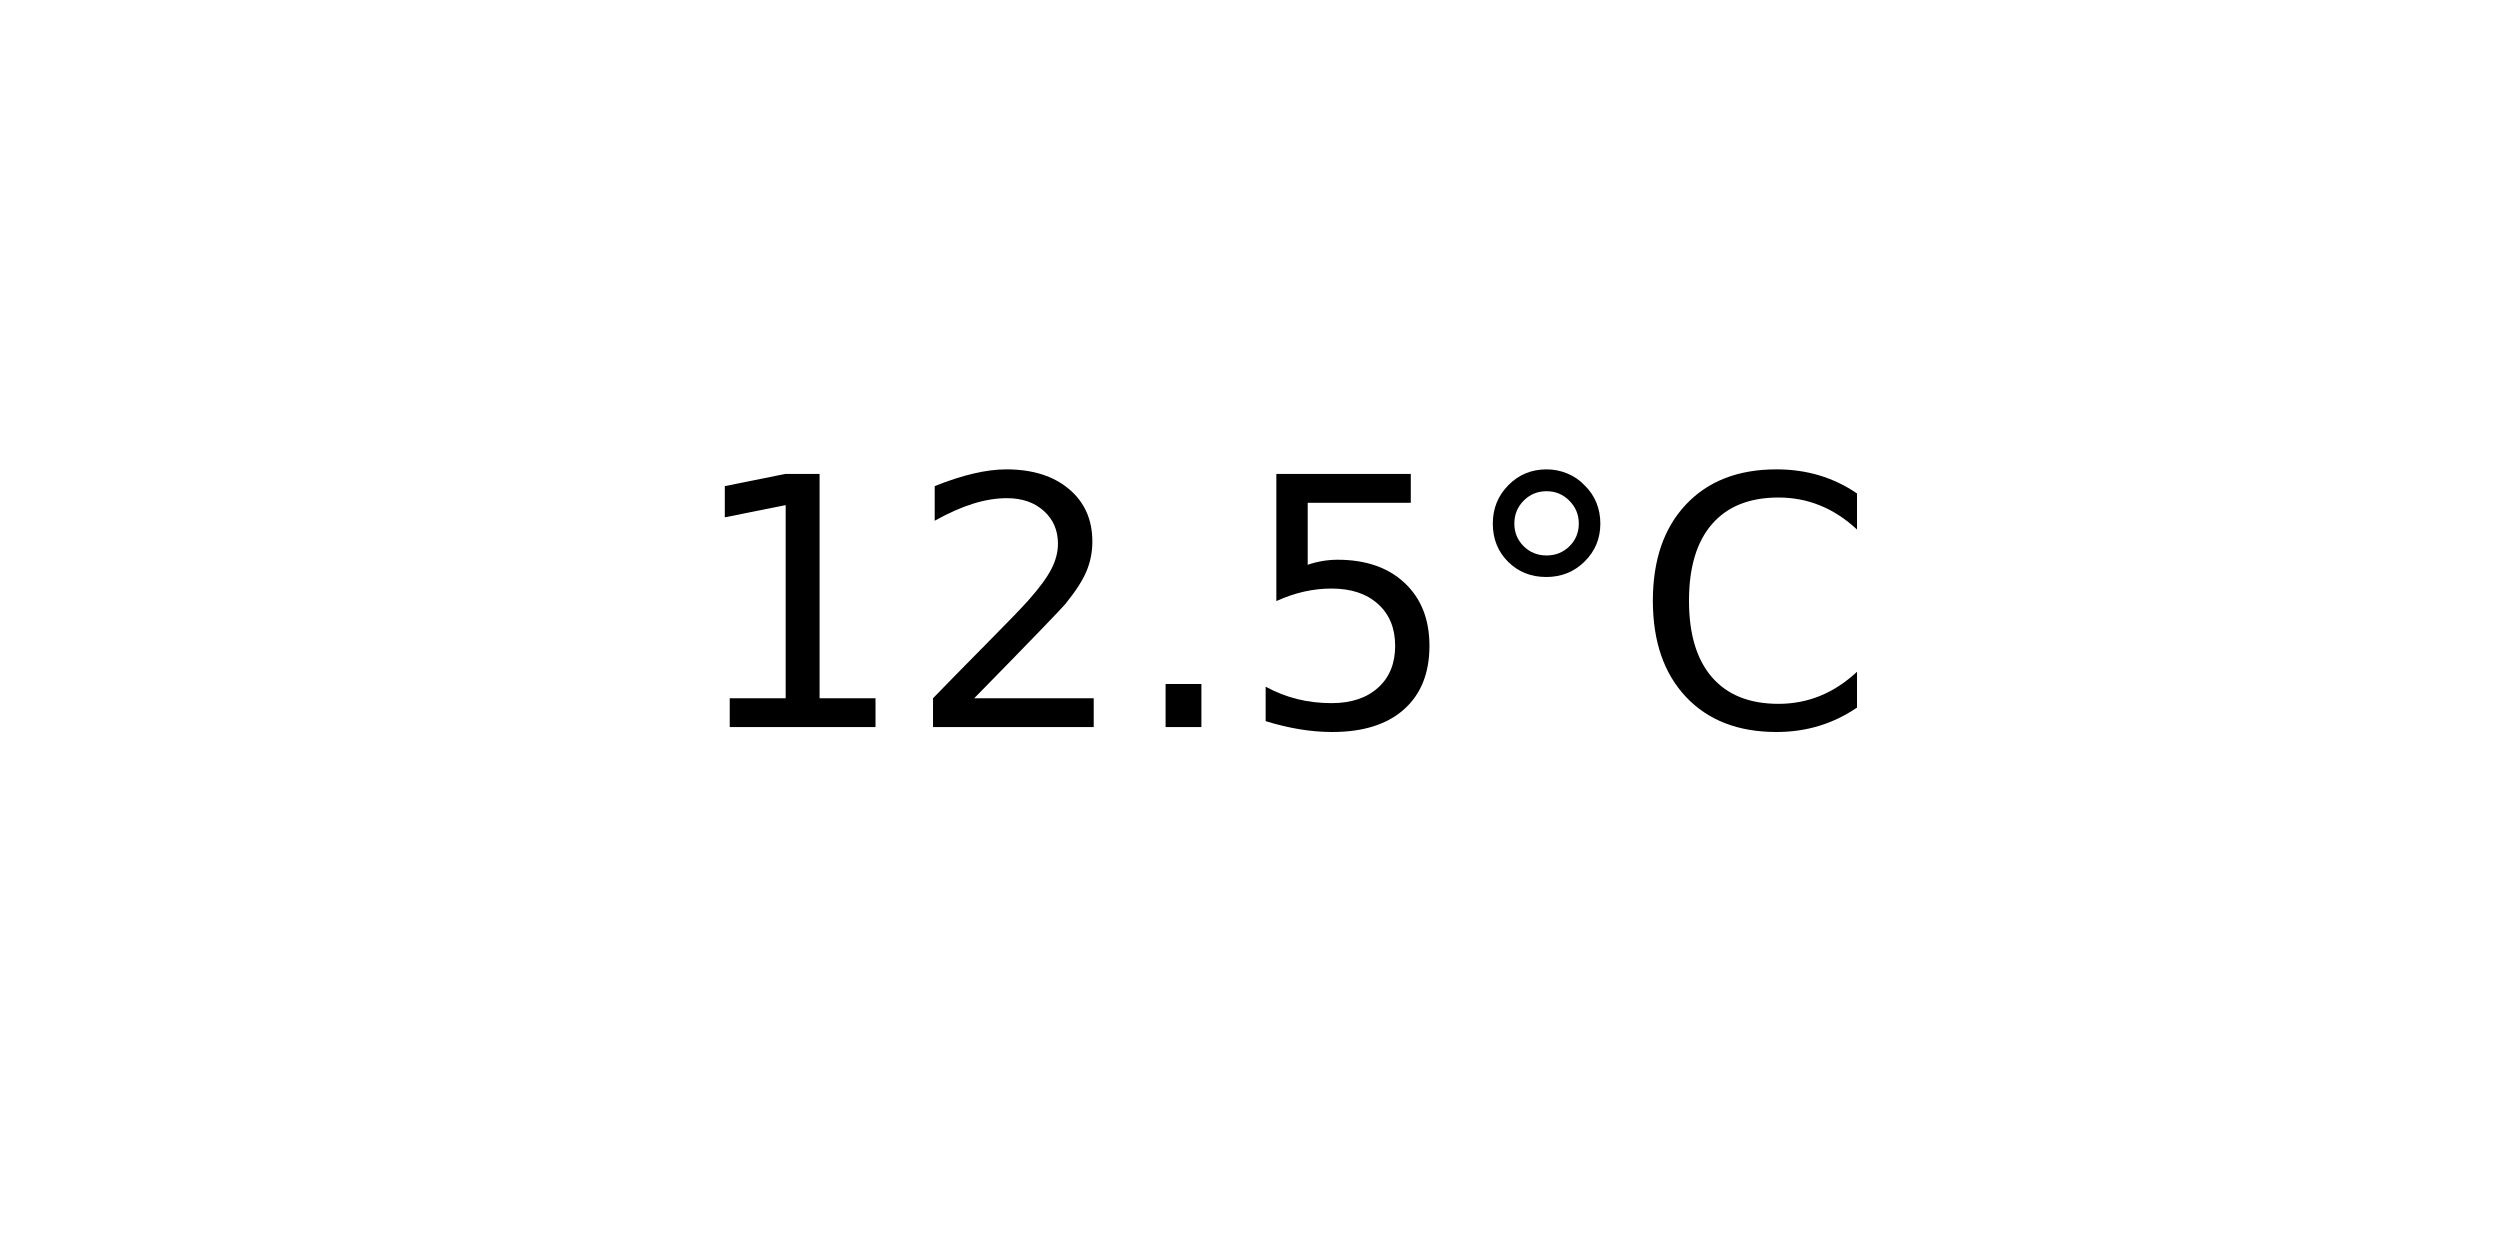
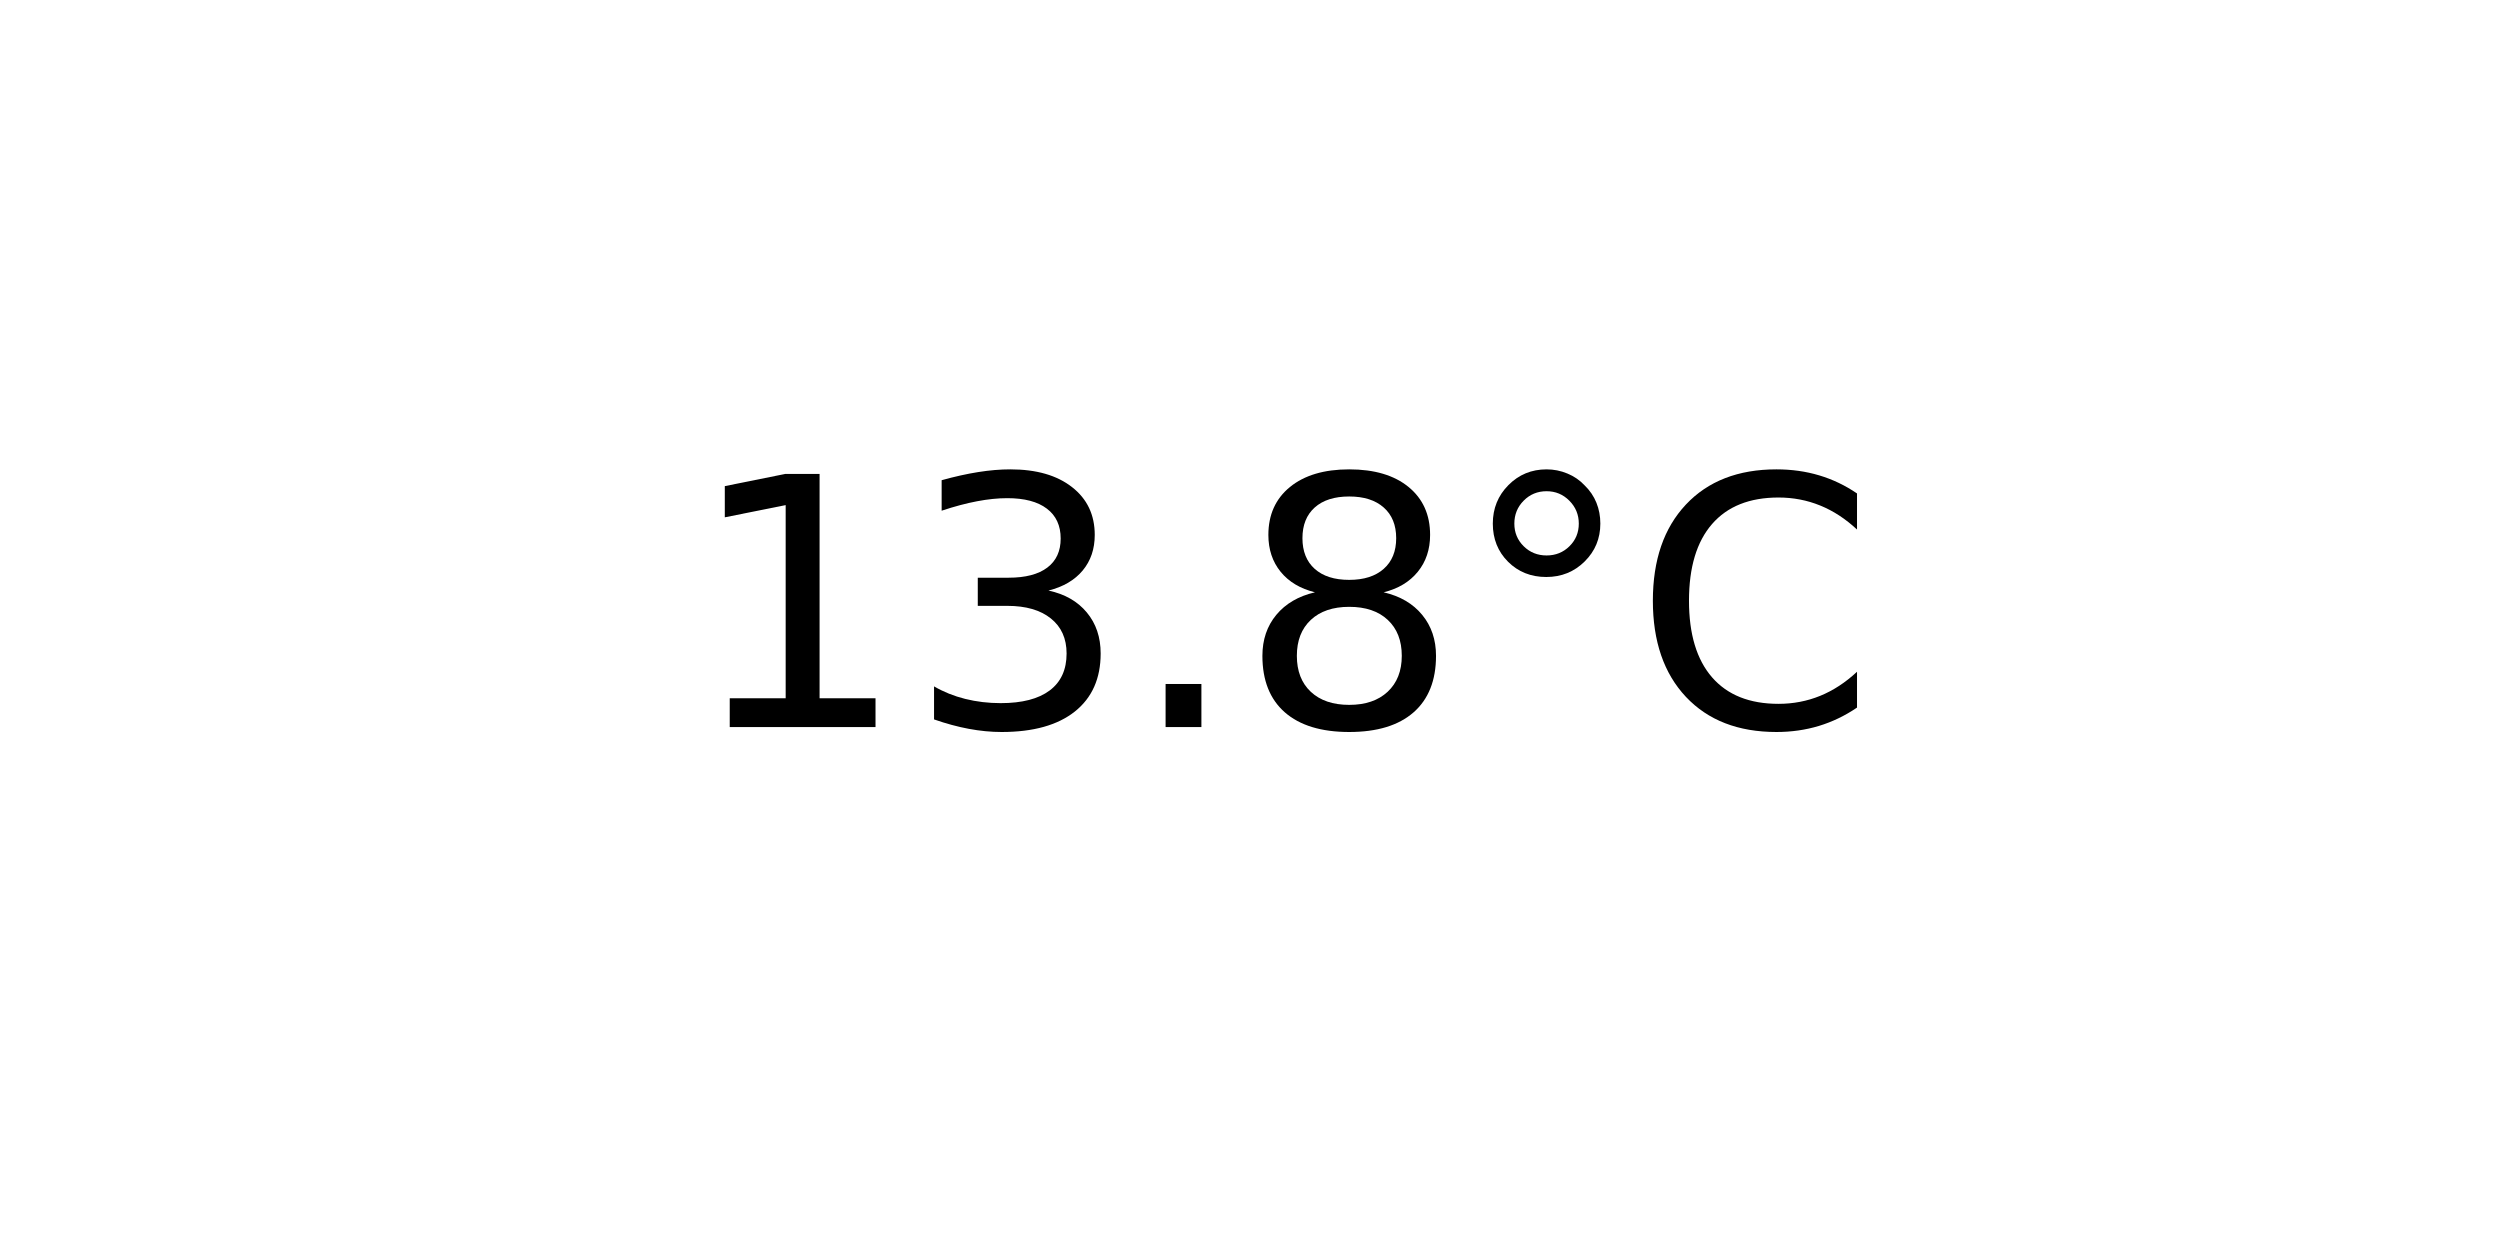
<svg xmlns="http://www.w3.org/2000/svg" xmlns:xlink="http://www.w3.org/1999/xlink" width="72pt" height="36pt" viewBox="0 0 72 36" version="1.1">
  <defs>
    <style type="text/css">*{stroke-linejoin: round; stroke-linecap: butt}</style>
  </defs>
  <g id="figure_1">
    <g id="axes_1">
      <g id="text_1">
        <g transform="translate(19.77578 20.93937) scale(0.1 -0.1)">
          <defs>
            <path id="DejaVuSans-31" d="M 794 531  L 1825 531  L 1825 4091  L 703 3866  L 703 4441  L 1819 4666  L 2450 4666  L 2450 531  L 3481 531  L 3481 0  L 794 0  L 794 531  z " transform="scale(0.015625)" />
-             <path id="DejaVuSans-32" d="M 1228 531  L 3431 531  L 3431 0  L 469 0  L 469 531  Q 828 903 1448 1529  Q 2069 2156 2228 2338  Q 2531 2678 2651 2914  Q 2772 3150 2772 3378  Q 2772 3750 2511 3984  Q 2250 4219 1831 4219  Q 1534 4219 1204 4116  Q 875 4013 500 3803  L 500 4441  Q 881 4594 1212 4672  Q 1544 4750 1819 4750  Q 2544 4750 2975 4387  Q 3406 4025 3406 3419  Q 3406 3131 3298 2873  Q 3191 2616 2906 2266  Q 2828 2175 2409 1742  Q 1991 1309 1228 531  z " transform="scale(0.015625)" />
+             <path id="DejaVuSans-33" d="M 2597 2516  Q 3050 2419 3304 2112  Q 3559 1806 3559 1356  Q 3559 666 3084 287  Q 2609 -91 1734 -91  Q 1441 -91 1130 -33  Q 819 25 488 141  L 488 750  Q 750 597 1062 519  Q 1375 441 1716 441  Q 2309 441 2620 675  Q 2931 909 2931 1356  Q 2931 1769 2642 2001  Q 2353 2234 1838 2234  L 1294 2234  L 1294 2753  L 1863 2753  Q 2328 2753 2575 2939  Q 2822 3125 2822 3475  Q 2822 3834 2567 4026  Q 2313 4219 1838 4219  Q 1578 4219 1281 4162  Q 984 4106 628 3988  L 628 4550  Q 988 4650 1302 4700  Q 1616 4750 1894 4750  Q 2613 4750 3031 4423  Q 3450 4097 3450 3541  Q 3450 3153 3228 2886  Q 3006 2619 2597 2516  z " transform="scale(0.015625)" />
            <path id="DejaVuSans-2e" d="M 684 794  L 1344 794  L 1344 0  L 684 0  L 684 794  z " transform="scale(0.015625)" />
-             <path id="DejaVuSans-35" d="M 691 4666  L 3169 4666  L 3169 4134  L 1269 4134  L 1269 2991  Q 1406 3038 1543 3061  Q 1681 3084 1819 3084  Q 2600 3084 3056 2656  Q 3513 2228 3513 1497  Q 3513 744 3044 326  Q 2575 -91 1722 -91  Q 1428 -91 1123 -41  Q 819 9 494 109  L 494 744  Q 775 591 1075 516  Q 1375 441 1709 441  Q 2250 441 2565 725  Q 2881 1009 2881 1497  Q 2881 1984 2565 2268  Q 2250 2553 1709 2553  Q 1456 2553 1204 2497  Q 953 2441 691 2322  L 691 4666  z " transform="scale(0.015625)" />
+             <path id="DejaVuSans-38" d="M 2034 2216  Q 1584 2216 1326 1975  Q 1069 1734 1069 1313  Q 1069 891 1326 650  Q 1584 409 2034 409  Q 2484 409 2743 651  Q 3003 894 3003 1313  Q 3003 1734 2745 1975  Q 2488 2216 2034 2216  z M 1403 2484  Q 997 2584 770 2862  Q 544 3141 544 3541  Q 544 4100 942 4425  Q 1341 4750 2034 4750  Q 2731 4750 3128 4425  Q 3525 4100 3525 3541  Q 3525 3141 3298 2862  Q 3072 2584 2669 2484  Q 3125 2378 3379 2068  Q 3634 1759 3634 1313  Q 3634 634 3220 271  Q 2806 -91 2034 -91  Q 1263 -91 848 271  Q 434 634 434 1313  Q 434 1759 690 2068  Q 947 2378 1403 2484  z M 1172 3481  Q 1172 3119 1398 2916  Q 1625 2713 2034 2713  Q 2441 2713 2670 2916  Q 2900 3119 2900 3481  Q 2900 3844 2670 4047  Q 2441 4250 2034 4250  Q 1625 4250 1398 4047  Q 1172 3844 1172 3481  z " transform="scale(0.015625)" />
            <path id="DejaVuSans-b0" d="M 1600 4347  Q 1350 4347 1178 4173  Q 1006 4000 1006 3750  Q 1006 3503 1178 3333  Q 1350 3163 1600 3163  Q 1850 3163 2022 3333  Q 2194 3503 2194 3750  Q 2194 3997 2020 4172  Q 1847 4347 1600 4347  z M 1600 4750  Q 1800 4750 1984 4673  Q 2169 4597 2303 4453  Q 2447 4313 2519 4134  Q 2591 3956 2591 3750  Q 2591 3338 2302 3052  Q 2013 2766 1594 2766  Q 1172 2766 890 3047  Q 609 3328 609 3750  Q 609 4169 896 4459  Q 1184 4750 1600 4750  z " transform="scale(0.015625)" />
            <path id="DejaVuSans-43" d="M 4122 4306  L 4122 3641  Q 3803 3938 3442 4084  Q 3081 4231 2675 4231  Q 1875 4231 1450 3742  Q 1025 3253 1025 2328  Q 1025 1406 1450 917  Q 1875 428 2675 428  Q 3081 428 3442 575  Q 3803 722 4122 1019  L 4122 359  Q 3791 134 3420 21  Q 3050 -91 2638 -91  Q 1578 -91 968 557  Q 359 1206 359 2328  Q 359 3453 968 4101  Q 1578 4750 2638 4750  Q 3056 4750 3426 4639  Q 3797 4528 4122 4306  z " transform="scale(0.015625)" />
          </defs>
          <use xlink:href="#DejaVuSans-31" />
-           <use xlink:href="#DejaVuSans-32" x="63.623" />
+           <use xlink:href="#DejaVuSans-33" x="63.623" />
          <use xlink:href="#DejaVuSans-2e" x="127.246" />
-           <use xlink:href="#DejaVuSans-35" x="159.033" />
+           <use xlink:href="#DejaVuSans-38" x="159.033" />
          <use xlink:href="#DejaVuSans-b0" x="222.656" />
          <use xlink:href="#DejaVuSans-43" x="272.656" />
        </g>
      </g>
    </g>
  </g>
</svg>
